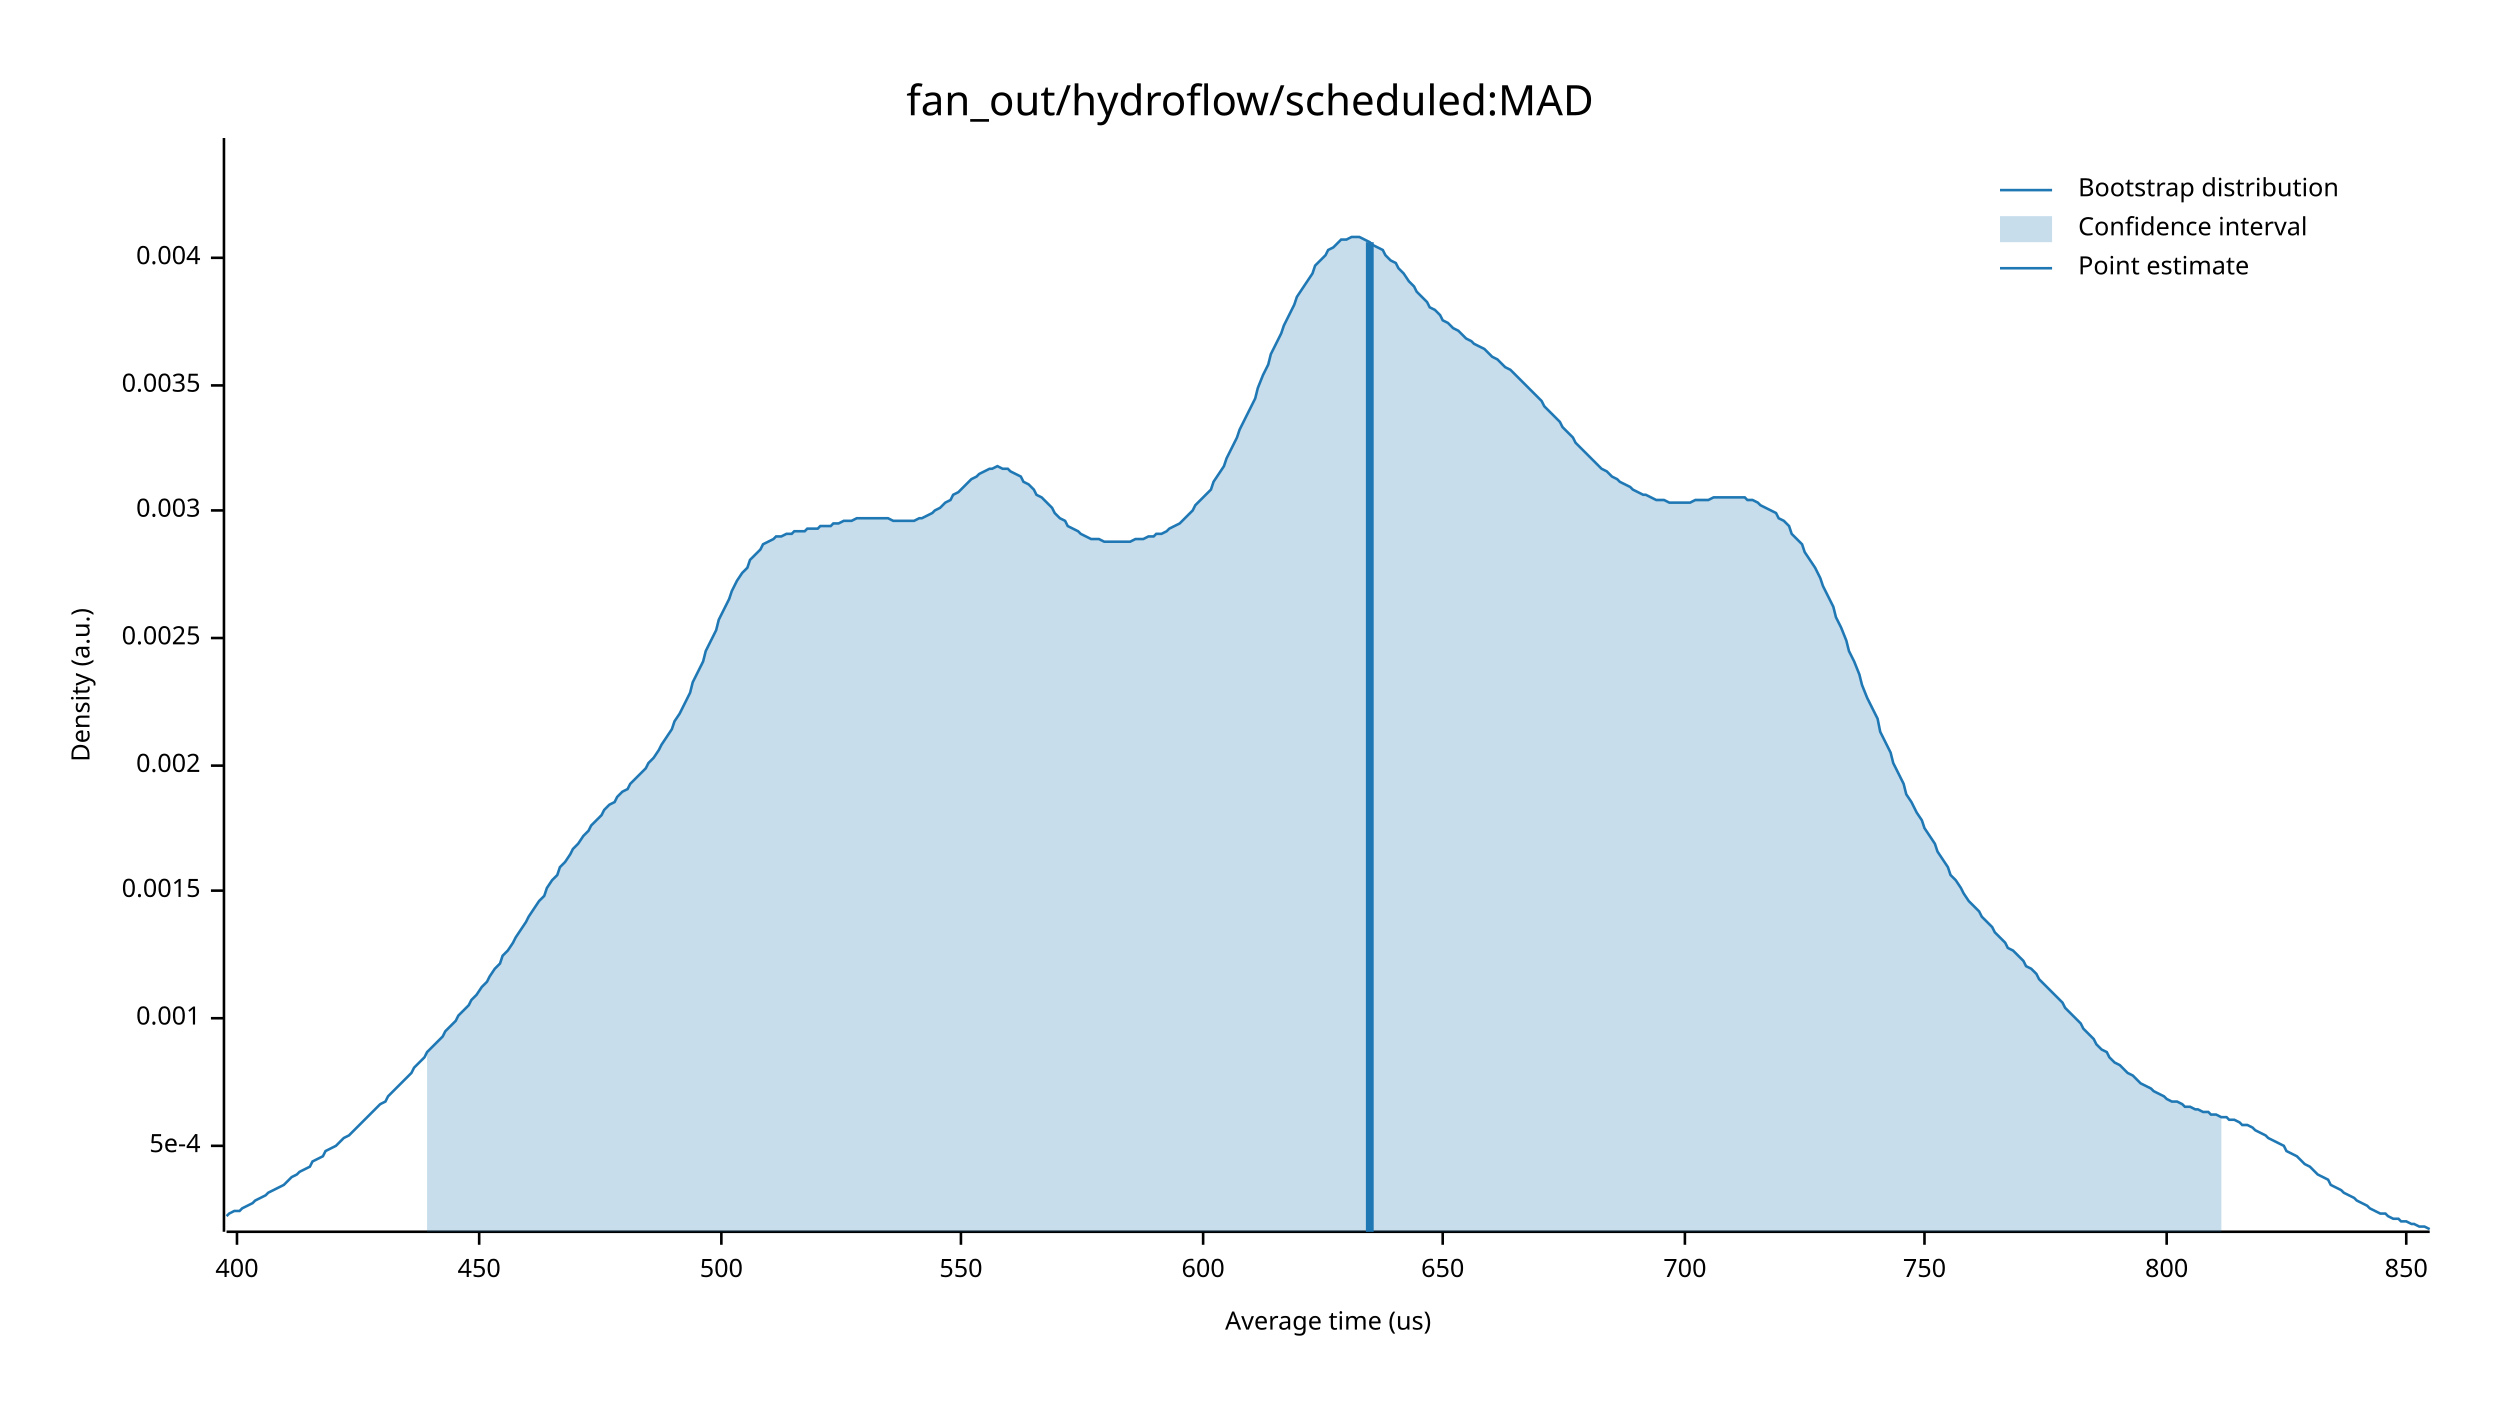
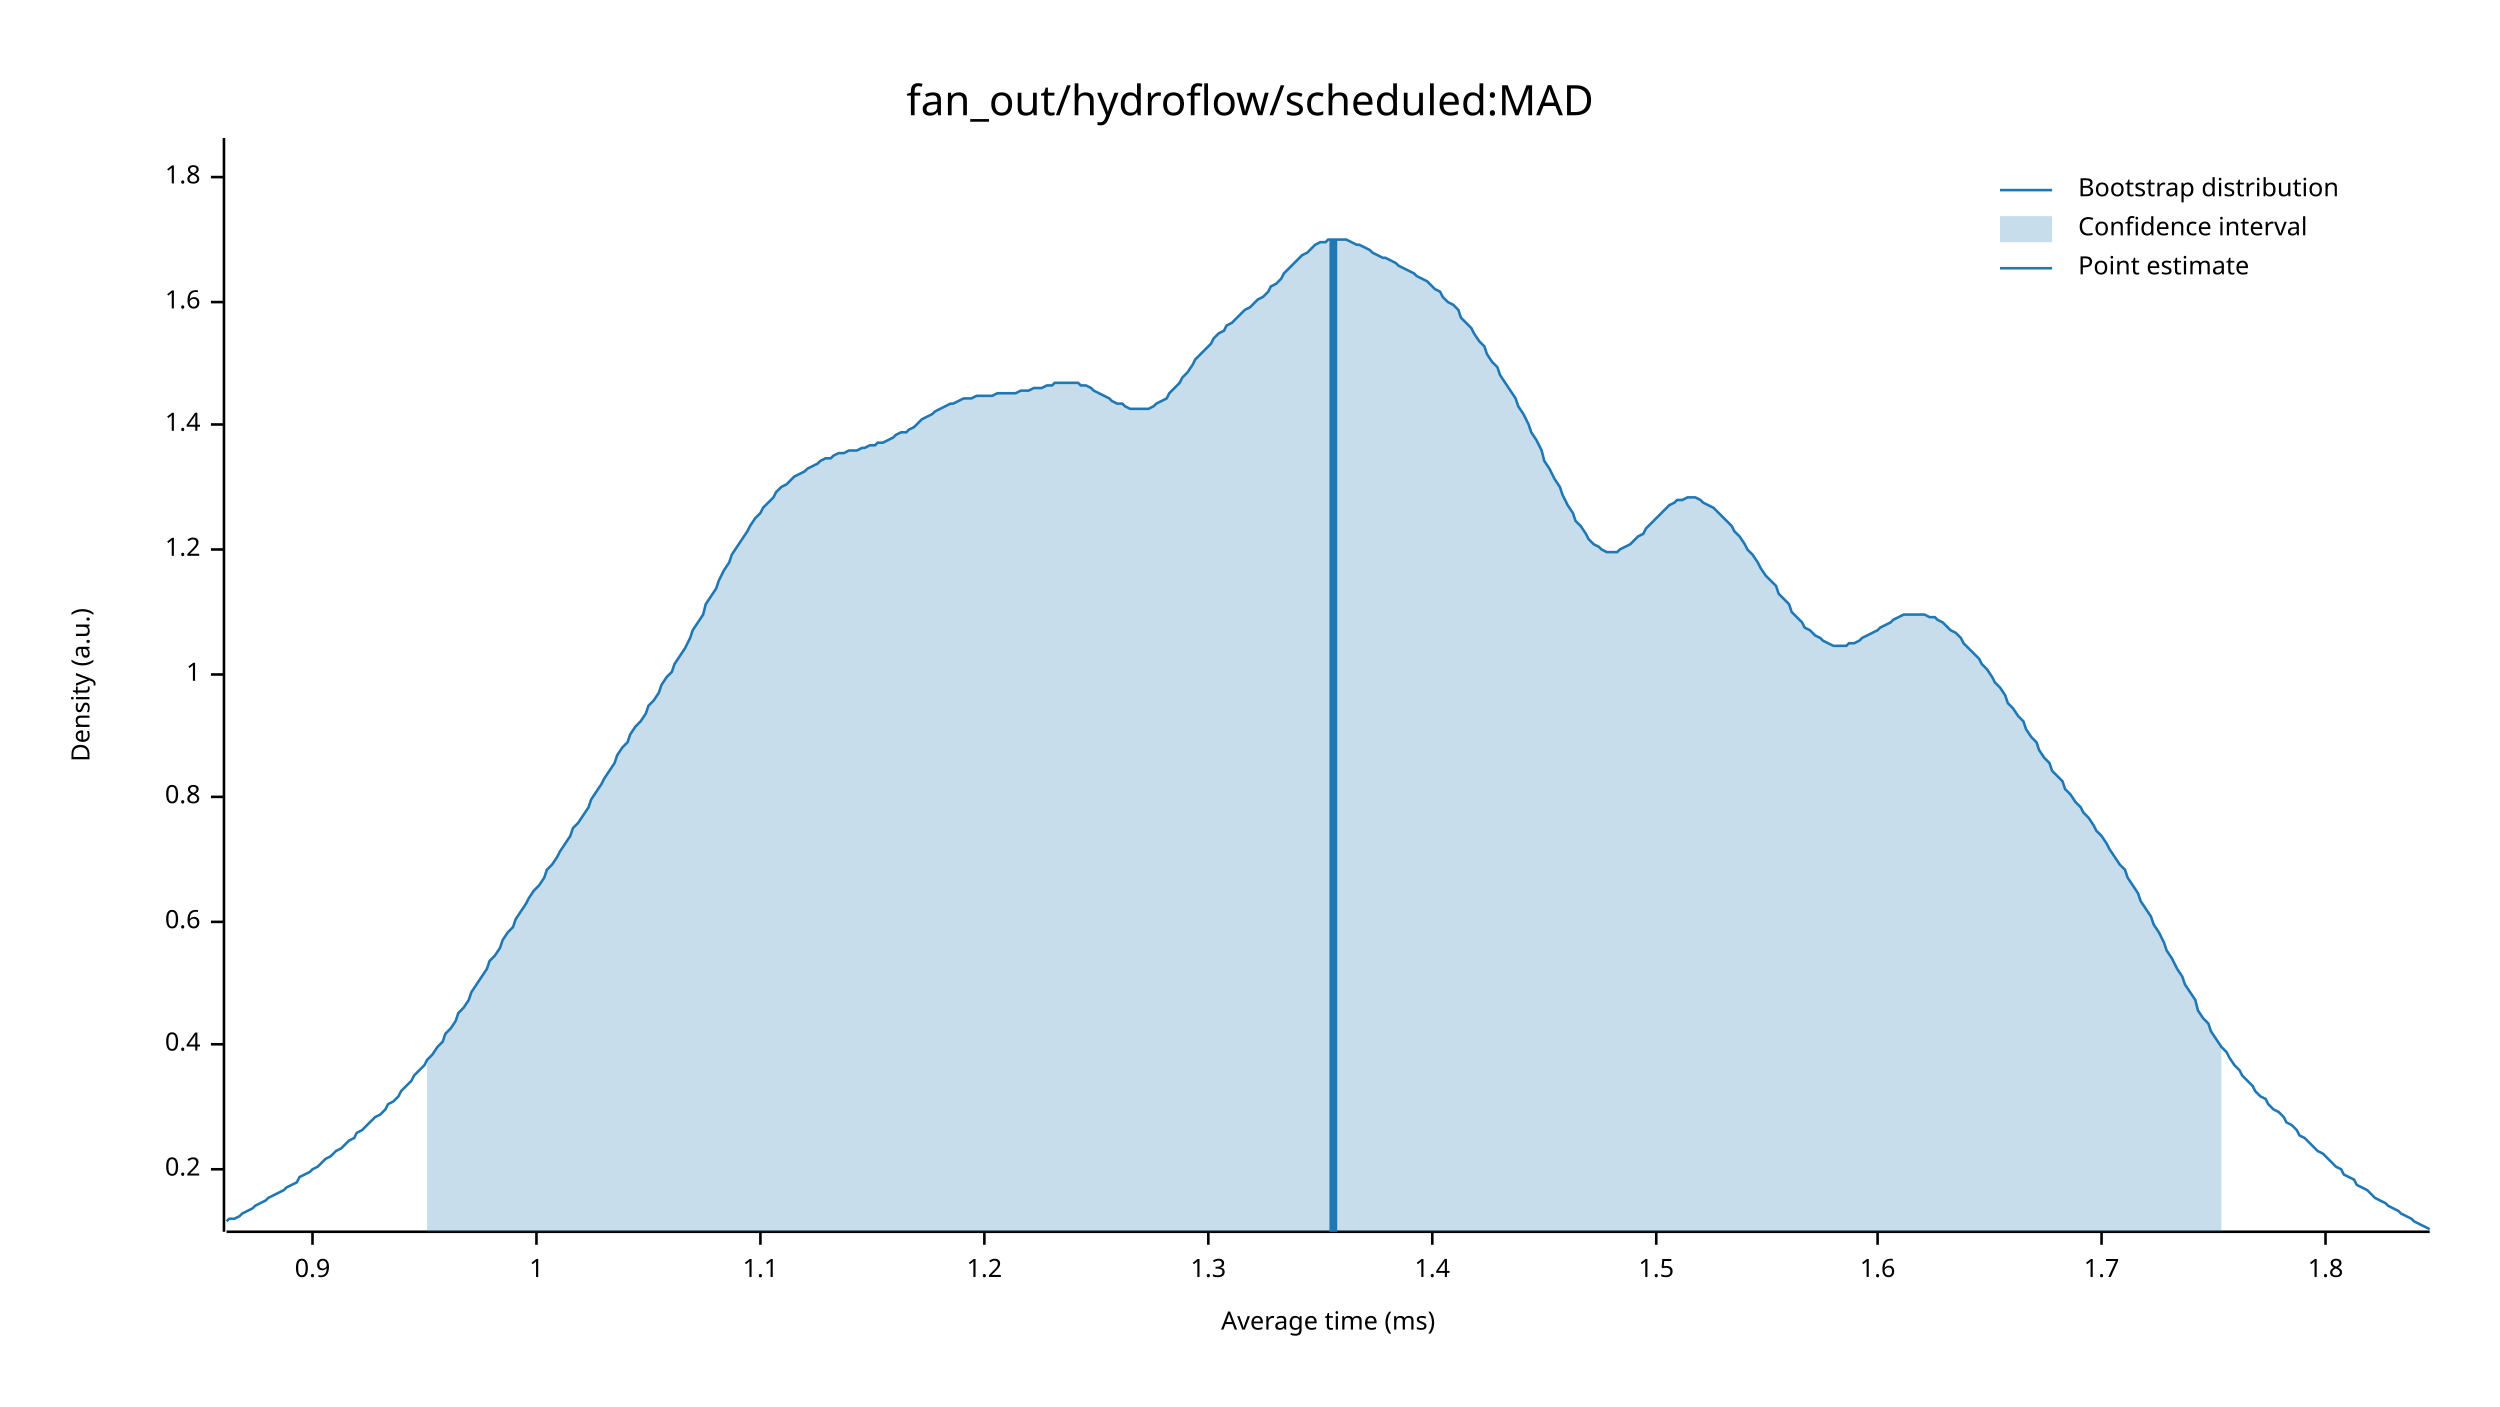
<svg xmlns="http://www.w3.org/2000/svg" width="960" height="540" viewBox="0 0 960 540">
  <text x="480" y="32" dy="0.76em" text-anchor="middle" font-family="sans-serif" font-size="16.129" opacity="1" fill="#000000">
fan_out/hydroflow/scheduled:MAD
</text>
  <text x="27" y="263" dy="0.76em" text-anchor="middle" font-family="sans-serif" font-size="9.677" opacity="1" fill="#000000" transform="rotate(270, 27, 263)">
Density (a.u.)
</text>
  <text x="510" y="513" dy="-0.5ex" text-anchor="middle" font-family="sans-serif" font-size="9.677" opacity="1" fill="#000000">
- Average time (us)
+ Average time (ms)
</text>
  <polyline fill="none" opacity="1" stroke="#000000" stroke-width="1" points="86,53 86,473 " />
-   <text x="77" y="440" dy="0.5ex" text-anchor="end" font-family="sans-serif" font-size="9.677" opacity="1" fill="#000000">
- 5e-4
+   <text x="77" y="449" dy="0.5ex" text-anchor="end" font-family="sans-serif" font-size="9.677" opacity="1" fill="#000000">
+ 0.2
</text>
-   <polyline fill="none" opacity="1" stroke="#000000" stroke-width="1" points="81,440 86,440 " />
-   <text x="77" y="391" dy="0.5ex" text-anchor="end" font-family="sans-serif" font-size="9.677" opacity="1" fill="#000000">
- 0.001
+   <polyline fill="none" opacity="1" stroke="#000000" stroke-width="1" points="81,449 86,449 " />
+   <text x="77" y="401" dy="0.5ex" text-anchor="end" font-family="sans-serif" font-size="9.677" opacity="1" fill="#000000">
+ 0.4
</text>
-   <polyline fill="none" opacity="1" stroke="#000000" stroke-width="1" points="81,391 86,391 " />
-   <text x="77" y="342" dy="0.5ex" text-anchor="end" font-family="sans-serif" font-size="9.677" opacity="1" fill="#000000">
- 0.0015
+   <polyline fill="none" opacity="1" stroke="#000000" stroke-width="1" points="81,401 86,401 " />
+   <text x="77" y="354" dy="0.5ex" text-anchor="end" font-family="sans-serif" font-size="9.677" opacity="1" fill="#000000">
+ 0.6
</text>
-   <polyline fill="none" opacity="1" stroke="#000000" stroke-width="1" points="81,342 86,342 " />
-   <text x="77" y="294" dy="0.5ex" text-anchor="end" font-family="sans-serif" font-size="9.677" opacity="1" fill="#000000">
- 0.002
+   <polyline fill="none" opacity="1" stroke="#000000" stroke-width="1" points="81,354 86,354 " />
+   <text x="77" y="306" dy="0.5ex" text-anchor="end" font-family="sans-serif" font-size="9.677" opacity="1" fill="#000000">
+ 0.8
</text>
-   <polyline fill="none" opacity="1" stroke="#000000" stroke-width="1" points="81,294 86,294 " />
-   <text x="77" y="245" dy="0.5ex" text-anchor="end" font-family="sans-serif" font-size="9.677" opacity="1" fill="#000000">
- 0.0025
+   <polyline fill="none" opacity="1" stroke="#000000" stroke-width="1" points="81,306 86,306 " />
+   <text x="77" y="259" dy="0.5ex" text-anchor="end" font-family="sans-serif" font-size="9.677" opacity="1" fill="#000000">
+ 1
</text>
-   <polyline fill="none" opacity="1" stroke="#000000" stroke-width="1" points="81,245 86,245 " />
-   <text x="77" y="196" dy="0.5ex" text-anchor="end" font-family="sans-serif" font-size="9.677" opacity="1" fill="#000000">
- 0.003
+   <polyline fill="none" opacity="1" stroke="#000000" stroke-width="1" points="81,259 86,259 " />
+   <text x="77" y="211" dy="0.5ex" text-anchor="end" font-family="sans-serif" font-size="9.677" opacity="1" fill="#000000">
+ 1.2
</text>
-   <polyline fill="none" opacity="1" stroke="#000000" stroke-width="1" points="81,196 86,196 " />
-   <text x="77" y="148" dy="0.5ex" text-anchor="end" font-family="sans-serif" font-size="9.677" opacity="1" fill="#000000">
- 0.0035
+   <polyline fill="none" opacity="1" stroke="#000000" stroke-width="1" points="81,211 86,211 " />
+   <text x="77" y="163" dy="0.5ex" text-anchor="end" font-family="sans-serif" font-size="9.677" opacity="1" fill="#000000">
+ 1.4
</text>
-   <polyline fill="none" opacity="1" stroke="#000000" stroke-width="1" points="81,148 86,148 " />
-   <text x="77" y="99" dy="0.5ex" text-anchor="end" font-family="sans-serif" font-size="9.677" opacity="1" fill="#000000">
- 0.004
+   <polyline fill="none" opacity="1" stroke="#000000" stroke-width="1" points="81,163 86,163 " />
+   <text x="77" y="116" dy="0.5ex" text-anchor="end" font-family="sans-serif" font-size="9.677" opacity="1" fill="#000000">
+ 1.6
</text>
-   <polyline fill="none" opacity="1" stroke="#000000" stroke-width="1" points="81,99 86,99 " />
+   <polyline fill="none" opacity="1" stroke="#000000" stroke-width="1" points="81,116 86,116 " />
+   <text x="77" y="68" dy="0.5ex" text-anchor="end" font-family="sans-serif" font-size="9.677" opacity="1" fill="#000000">
+ 1.8
+ </text>
+   <polyline fill="none" opacity="1" stroke="#000000" stroke-width="1" points="81,68 86,68 " />
  <polyline fill="none" opacity="1" stroke="#000000" stroke-width="1" points="87,473 933,473 " />
-   <text x="91" y="483" dy="0.76em" text-anchor="middle" font-family="sans-serif" font-size="9.677" opacity="1" fill="#000000">
- 400
+   <text x="120" y="483" dy="0.76em" text-anchor="middle" font-family="sans-serif" font-size="9.677" opacity="1" fill="#000000">
+ 0.9
</text>
-   <polyline fill="none" opacity="1" stroke="#000000" stroke-width="1" points="91,473 91,478 " />
-   <text x="184" y="483" dy="0.76em" text-anchor="middle" font-family="sans-serif" font-size="9.677" opacity="1" fill="#000000">
- 450
+   <polyline fill="none" opacity="1" stroke="#000000" stroke-width="1" points="120,473 120,478 " />
+   <text x="206" y="483" dy="0.76em" text-anchor="middle" font-family="sans-serif" font-size="9.677" opacity="1" fill="#000000">
+ 1
</text>
-   <polyline fill="none" opacity="1" stroke="#000000" stroke-width="1" points="184,473 184,478 " />
-   <text x="277" y="483" dy="0.76em" text-anchor="middle" font-family="sans-serif" font-size="9.677" opacity="1" fill="#000000">
- 500
+   <polyline fill="none" opacity="1" stroke="#000000" stroke-width="1" points="206,473 206,478 " />
+   <text x="292" y="483" dy="0.76em" text-anchor="middle" font-family="sans-serif" font-size="9.677" opacity="1" fill="#000000">
+ 1.1
</text>
-   <polyline fill="none" opacity="1" stroke="#000000" stroke-width="1" points="277,473 277,478 " />
-   <text x="369" y="483" dy="0.76em" text-anchor="middle" font-family="sans-serif" font-size="9.677" opacity="1" fill="#000000">
- 550
+   <polyline fill="none" opacity="1" stroke="#000000" stroke-width="1" points="292,473 292,478 " />
+   <text x="378" y="483" dy="0.76em" text-anchor="middle" font-family="sans-serif" font-size="9.677" opacity="1" fill="#000000">
+ 1.2
</text>
-   <polyline fill="none" opacity="1" stroke="#000000" stroke-width="1" points="369,473 369,478 " />
-   <text x="462" y="483" dy="0.76em" text-anchor="middle" font-family="sans-serif" font-size="9.677" opacity="1" fill="#000000">
- 600
+   <polyline fill="none" opacity="1" stroke="#000000" stroke-width="1" points="378,473 378,478 " />
+   <text x="464" y="483" dy="0.76em" text-anchor="middle" font-family="sans-serif" font-size="9.677" opacity="1" fill="#000000">
+ 1.3
</text>
-   <polyline fill="none" opacity="1" stroke="#000000" stroke-width="1" points="462,473 462,478 " />
-   <text x="554" y="483" dy="0.76em" text-anchor="middle" font-family="sans-serif" font-size="9.677" opacity="1" fill="#000000">
- 650
+   <polyline fill="none" opacity="1" stroke="#000000" stroke-width="1" points="464,473 464,478 " />
+   <text x="550" y="483" dy="0.76em" text-anchor="middle" font-family="sans-serif" font-size="9.677" opacity="1" fill="#000000">
+ 1.4
</text>
-   <polyline fill="none" opacity="1" stroke="#000000" stroke-width="1" points="554,473 554,478 " />
-   <text x="647" y="483" dy="0.76em" text-anchor="middle" font-family="sans-serif" font-size="9.677" opacity="1" fill="#000000">
- 700
+   <polyline fill="none" opacity="1" stroke="#000000" stroke-width="1" points="550,473 550,478 " />
+   <text x="636" y="483" dy="0.76em" text-anchor="middle" font-family="sans-serif" font-size="9.677" opacity="1" fill="#000000">
+ 1.5
</text>
-   <polyline fill="none" opacity="1" stroke="#000000" stroke-width="1" points="647,473 647,478 " />
-   <text x="739" y="483" dy="0.76em" text-anchor="middle" font-family="sans-serif" font-size="9.677" opacity="1" fill="#000000">
- 750
+   <polyline fill="none" opacity="1" stroke="#000000" stroke-width="1" points="636,473 636,478 " />
+   <text x="721" y="483" dy="0.76em" text-anchor="middle" font-family="sans-serif" font-size="9.677" opacity="1" fill="#000000">
+ 1.6
</text>
-   <polyline fill="none" opacity="1" stroke="#000000" stroke-width="1" points="739,473 739,478 " />
-   <text x="832" y="483" dy="0.76em" text-anchor="middle" font-family="sans-serif" font-size="9.677" opacity="1" fill="#000000">
- 800
+   <polyline fill="none" opacity="1" stroke="#000000" stroke-width="1" points="721,473 721,478 " />
+   <text x="807" y="483" dy="0.76em" text-anchor="middle" font-family="sans-serif" font-size="9.677" opacity="1" fill="#000000">
+ 1.7
</text>
-   <polyline fill="none" opacity="1" stroke="#000000" stroke-width="1" points="832,473 832,478 " />
-   <text x="924" y="483" dy="0.76em" text-anchor="middle" font-family="sans-serif" font-size="9.677" opacity="1" fill="#000000">
- 850
+   <polyline fill="none" opacity="1" stroke="#000000" stroke-width="1" points="807,473 807,478 " />
+   <text x="893" y="483" dy="0.76em" text-anchor="middle" font-family="sans-serif" font-size="9.677" opacity="1" fill="#000000">
+ 1.8
</text>
-   <polyline fill="none" opacity="1" stroke="#000000" stroke-width="1" points="924,473 924,478 " />
-   <polyline fill="none" opacity="1" stroke="#1F78B4" stroke-width="1" points="87,467 88,466 90,465 92,465 93,464 95,463 97,462 98,461 100,460 102,459 103,458 105,457 107,456 109,455 110,454 112,452 114,451 115,450 117,449 119,448 120,446 122,445 124,444 125,442 127,441 129,440 131,438 132,437 134,436 136,434 137,433 139,431 141,429 142,428 144,426 146,424 148,423 149,421 151,419 153,417 154,416 156,414 158,412 159,410 161,408 163,406 164,404 166,402 168,400 170,398 171,396 173,394 175,392 176,390 178,388 180,386 181,384 183,382 185,379 187,377 188,375 190,372 192,370 193,367 195,365 197,362 198,360 200,357 202,354 203,352 205,349 207,346 209,344 210,341 212,338 214,336 215,333 217,331 219,328 220,326 222,324 224,321 226,319 227,317 229,315 231,313 232,311 234,309 236,308 237,306 239,304 241,303 242,301 244,299 246,297 248,295 249,293 251,291 253,288 254,286 256,283 258,280 259,277 261,274 263,270 265,266 266,262 268,258 270,254 271,250 273,246 275,242 276,238 278,234 280,230 281,227 283,223 285,220 287,218 288,215 290,213 292,211 293,209 295,208 297,207 298,206 300,206 302,205 304,205 305,204 307,204 309,204 310,203 312,203 314,203 315,202 317,202 319,202 320,201 322,201 324,200 326,200 327,200 329,199 331,199 332,199 334,199 336,199 337,199 339,199 341,199 343,200 344,200 346,200 348,200 349,200 351,200 353,199 354,199 356,198 358,197 359,196 361,195 363,193 365,192 366,190 368,189 370,187 371,186 373,184 375,183 376,182 378,181 380,180 381,180 383,179 385,180 387,180 388,181 390,182 392,183 393,185 395,186 397,188 398,190 400,191 402,193 404,195 405,197 407,199 409,200 410,202 412,203 414,204 415,205 417,206 419,207 420,207 422,207 424,208 426,208 427,208 429,208 431,208 432,208 434,208 436,207 437,207 439,207 441,206 443,206 444,205 446,205 448,204 449,203 451,202 453,201 454,200 456,198 458,196 459,194 461,192 463,190 465,188 466,185 468,182 470,179 471,176 473,172 475,168 476,165 478,161 480,157 482,153 483,149 485,144 487,140 488,136 490,132 492,128 493,125 495,121 497,117 498,114 500,111 502,108 504,105 505,102 507,100 509,98 510,96 512,95 514,93 515,92 517,92 519,91 521,91 522,91 524,92 526,93 527,94 529,95 531,96 532,98 534,100 536,101 537,103 539,105 541,108 543,110 544,112 546,114 548,116 549,118 551,119 553,121 554,123 556,124 558,126 560,127 561,128 563,130 565,131 566,132 568,133 570,134 571,135 573,137 575,138 576,139 578,141 580,142 582,144 583,145 585,147 587,149 588,150 590,152 592,154 593,156 595,158 597,160 599,162 600,164 602,166 604,168 605,170 607,172 609,174 610,175 612,177 614,179 615,180 617,181 619,183 621,184 622,185 624,186 626,187 627,188 629,189 631,190 632,190 634,191 636,192 638,192 639,192 641,193 643,193 644,193 646,193 648,193 649,193 651,192 653,192 654,192 656,192 658,191 660,191 661,191 663,191 665,191 666,191 668,191 670,191 671,192 673,192 675,193 676,194 678,195 680,196 682,197 683,199 685,200 687,202 688,205 690,207 692,209 693,212 695,215 697,218 699,222 700,225 702,229 704,233 705,237 707,241 709,246 710,250 712,254 714,259 715,263 717,268 719,272 721,276 722,281 724,285 726,289 727,293 729,297 731,301 732,305 734,308 736,312 738,315 739,318 741,321 743,324 744,327 746,330 748,333 749,336 751,338 753,341 754,343 756,346 758,348 760,350 761,352 763,354 765,356 766,358 768,360 770,362 771,364 773,365 775,367 777,369 778,371 780,372 782,374 783,376 785,378 787,380 788,381 790,383 792,385 793,387 795,389 797,391 799,393 800,395 802,397 804,399 805,401 807,403 809,404 810,406 812,408 814,409 816,411 817,412 819,413 821,415 822,416 824,417 826,418 827,419 829,420 831,421 832,422 834,423 836,423 838,424 839,425 841,425 843,426 844,426 846,427 848,427 849,428 851,428 853,429 855,429 856,430 858,430 860,431 861,432 863,432 865,433 866,434 868,435 870,436 871,437 873,438 875,439 877,440 878,442 880,443 882,444 883,445 885,447 887,448 888,449 890,451 892,452 894,453 895,455 897,456 899,457 900,458 902,459 904,460 905,461 907,462 909,463 910,464 912,465 914,466 916,466 917,467 919,468 921,468 922,469 924,469 926,470 927,470 929,471 931,471 933,472 " />
-   <polygon opacity="0.25" fill="#1F78B4" points="164,404 166,402 168,400 170,398 171,396 173,394 175,392 176,390 178,388 180,386 181,384 183,382 185,379 187,377 188,375 190,372 192,370 193,367 195,365 197,362 198,360 200,357 202,354 203,352 205,349 207,346 209,344 210,341 212,338 214,336 215,333 217,331 219,328 220,326 222,324 224,321 226,319 227,317 229,315 231,313 232,311 234,309 236,308 237,306 239,304 241,303 242,301 244,299 246,297 248,295 249,293 251,291 253,288 254,286 256,283 258,280 259,277 261,274 263,270 265,266 266,262 268,258 270,254 271,250 273,246 275,242 276,238 278,234 280,230 281,227 283,223 285,220 287,218 288,215 290,213 292,211 293,209 295,208 297,207 298,206 300,206 302,205 304,205 305,204 307,204 309,204 310,203 312,203 314,203 315,202 317,202 319,202 320,201 322,201 324,200 326,200 327,200 329,199 331,199 332,199 334,199 336,199 337,199 339,199 341,199 343,200 344,200 346,200 348,200 349,200 351,200 353,199 354,199 356,198 358,197 359,196 361,195 363,193 365,192 366,190 368,189 370,187 371,186 373,184 375,183 376,182 378,181 380,180 381,180 383,179 385,180 387,180 388,181 390,182 392,183 393,185 395,186 397,188 398,190 400,191 402,193 404,195 405,197 407,199 409,200 410,202 412,203 414,204 415,205 417,206 419,207 420,207 422,207 424,208 426,208 427,208 429,208 431,208 432,208 434,208 436,207 437,207 439,207 441,206 443,206 444,205 446,205 448,204 449,203 451,202 453,201 454,200 456,198 458,196 459,194 461,192 463,190 465,188 466,185 468,182 470,179 471,176 473,172 475,168 476,165 478,161 480,157 482,153 483,149 485,144 487,140 488,136 490,132 492,128 493,125 495,121 497,117 498,114 500,111 502,108 504,105 505,102 507,100 509,98 510,96 512,95 514,93 515,92 517,92 519,91 521,91 522,91 524,92 526,93 527,94 529,95 531,96 532,98 534,100 536,101 537,103 539,105 541,108 543,110 544,112 546,114 548,116 549,118 551,119 553,121 554,123 556,124 558,126 560,127 561,128 563,130 565,131 566,132 568,133 570,134 571,135 573,137 575,138 576,139 578,141 580,142 582,144 583,145 585,147 587,149 588,150 590,152 592,154 593,156 595,158 597,160 599,162 600,164 602,166 604,168 605,170 607,172 609,174 610,175 612,177 614,179 615,180 617,181 619,183 621,184 622,185 624,186 626,187 627,188 629,189 631,190 632,190 634,191 636,192 638,192 639,192 641,193 643,193 644,193 646,193 648,193 649,193 651,192 653,192 654,192 656,192 658,191 660,191 661,191 663,191 665,191 666,191 668,191 670,191 671,192 673,192 675,193 676,194 678,195 680,196 682,197 683,199 685,200 687,202 688,205 690,207 692,209 693,212 695,215 697,218 699,222 700,225 702,229 704,233 705,237 707,241 709,246 710,250 712,254 714,259 715,263 717,268 719,272 721,276 722,281 724,285 726,289 727,293 729,297 731,301 732,305 734,308 736,312 738,315 739,318 741,321 743,324 744,327 746,330 748,333 749,336 751,338 753,341 754,343 756,346 758,348 760,350 761,352 763,354 765,356 766,358 768,360 770,362 771,364 773,365 775,367 777,369 778,371 780,372 782,374 783,376 785,378 787,380 788,381 790,383 792,385 793,387 795,389 797,391 799,393 800,395 802,397 804,399 805,401 807,403 809,404 810,406 812,408 814,409 816,411 817,412 819,413 821,415 822,416 824,417 826,418 827,419 829,420 831,421 832,422 834,423 836,423 838,424 839,425 841,425 843,426 844,426 846,427 848,427 849,428 851,428 853,429 853,473 164,473 " />
-   <polyline fill="none" opacity="1" stroke="#1F78B4" stroke-width="3" points="526,473 526,93 " />
+   <polyline fill="none" opacity="1" stroke="#000000" stroke-width="1" points="893,473 893,478 " />
+   <polyline fill="none" opacity="1" stroke="#1F78B4" stroke-width="1" points="87,469 88,468 90,468 92,467 93,466 95,465 97,464 98,463 100,462 102,461 103,460 105,459 107,458 109,457 110,456 112,455 114,454 115,452 117,451 119,450 120,449 122,448 124,446 125,445 127,444 129,442 131,441 132,440 134,438 136,437 137,435 139,434 141,432 142,431 144,429 146,428 148,426 149,424 151,423 153,421 154,419 156,417 158,415 159,413 161,411 163,409 164,407 166,405 168,402 170,400 171,397 173,395 175,392 176,389 178,387 180,384 181,381 183,378 185,375 187,372 188,369 190,367 192,364 193,361 195,358 197,356 198,353 200,350 202,347 203,345 205,342 207,340 209,337 210,334 212,332 214,329 215,327 217,324 219,321 220,318 222,316 224,313 226,310 227,307 229,304 231,301 232,299 234,296 236,293 237,290 239,287 241,285 242,282 244,279 246,277 248,274 249,271 251,269 253,266 254,263 256,260 258,258 259,255 261,252 263,249 265,245 266,242 268,239 270,236 271,232 273,229 275,226 276,223 278,219 280,216 281,213 283,210 285,207 287,204 288,202 290,199 292,197 293,195 295,193 297,191 298,189 300,187 302,186 304,184 305,183 307,182 309,181 310,180 312,179 314,178 315,177 317,176 319,176 320,175 322,174 324,174 326,173 327,173 329,173 331,172 332,172 334,171 336,171 337,170 339,170 341,169 343,168 344,167 346,166 348,166 349,165 351,164 353,162 354,161 356,160 358,159 359,158 361,157 363,156 365,155 366,155 368,154 370,153 371,153 373,153 375,152 376,152 378,152 380,152 381,152 383,151 385,151 387,151 388,151 390,151 392,150 393,150 395,150 397,149 398,149 400,149 402,148 404,148 405,147 407,147 409,147 410,147 412,147 414,147 415,148 417,148 419,149 420,150 422,151 424,152 426,153 427,154 429,155 431,155 432,156 434,157 436,157 437,157 439,157 441,157 443,156 444,155 446,154 448,153 449,151 451,149 453,147 454,145 456,143 458,140 459,138 461,136 463,134 465,132 466,130 468,128 470,127 471,125 473,124 475,122 476,121 478,119 480,118 482,116 483,115 485,114 487,112 488,110 490,109 492,107 493,105 495,103 497,101 498,100 500,98 502,97 504,95 505,94 507,93 509,93 510,92 512,92 514,92 515,92 517,92 519,93 521,94 522,94 524,95 526,96 527,97 529,98 531,99 532,99 534,100 536,101 537,102 539,103 541,104 543,105 544,106 546,107 548,108 549,109 551,111 553,112 554,114 556,116 558,117 560,119 561,122 563,124 565,126 566,128 568,131 570,133 571,136 573,139 575,141 576,144 578,147 580,150 582,153 583,156 585,159 587,163 588,166 590,169 592,173 593,177 595,180 597,184 599,187 600,190 602,194 604,197 605,200 607,202 609,205 610,207 612,209 614,210 615,211 617,212 619,212 621,212 622,211 624,210 626,209 627,208 629,206 631,205 632,203 634,201 636,199 638,197 639,196 641,194 643,193 644,192 646,192 648,191 649,191 651,191 653,192 654,193 656,194 658,195 660,197 661,198 663,200 665,202 666,204 668,206 670,209 671,211 673,213 675,216 676,218 678,221 680,223 682,225 683,228 685,230 687,232 688,235 690,237 692,239 693,241 695,242 697,244 699,245 700,246 702,247 704,248 705,248 707,248 709,248 710,247 712,247 714,246 715,245 717,244 719,243 721,242 722,241 724,240 726,239 727,238 729,237 731,236 732,236 734,236 736,236 738,236 739,236 741,237 743,237 744,238 746,239 748,241 749,242 751,243 753,245 754,247 756,249 758,251 760,253 761,255 763,257 765,260 766,262 768,264 770,267 771,270 773,272 775,275 777,277 778,280 780,283 782,285 783,288 785,291 787,293 788,296 790,298 792,300 793,303 795,305 797,308 799,310 800,312 802,314 804,317 805,319 807,321 809,324 810,326 812,329 814,332 816,334 817,337 819,340 821,343 822,346 824,349 826,352 827,355 829,358 831,362 832,365 834,368 836,372 838,375 839,378 841,381 843,384 844,388 846,391 848,393 849,396 851,399 853,402 855,404 856,406 858,409 860,411 861,413 863,415 865,417 866,419 868,421 870,422 871,424 873,426 875,427 877,429 878,431 880,432 882,434 883,436 885,437 887,439 888,440 890,442 892,443 894,445 895,446 897,448 899,449 900,451 902,452 904,453 905,455 907,456 909,457 910,458 912,460 914,461 916,462 917,463 919,464 921,465 922,466 924,467 926,468 927,469 929,470 931,471 933,472 " />
+   <polygon opacity="0.25" fill="#1F78B4" points="164,407 166,405 168,402 170,400 171,397 173,395 175,392 176,389 178,387 180,384 181,381 183,378 185,375 187,372 188,369 190,367 192,364 193,361 195,358 197,356 198,353 200,350 202,347 203,345 205,342 207,340 209,337 210,334 212,332 214,329 215,327 217,324 219,321 220,318 222,316 224,313 226,310 227,307 229,304 231,301 232,299 234,296 236,293 237,290 239,287 241,285 242,282 244,279 246,277 248,274 249,271 251,269 253,266 254,263 256,260 258,258 259,255 261,252 263,249 265,245 266,242 268,239 270,236 271,232 273,229 275,226 276,223 278,219 280,216 281,213 283,210 285,207 287,204 288,202 290,199 292,197 293,195 295,193 297,191 298,189 300,187 302,186 304,184 305,183 307,182 309,181 310,180 312,179 314,178 315,177 317,176 319,176 320,175 322,174 324,174 326,173 327,173 329,173 331,172 332,172 334,171 336,171 337,170 339,170 341,169 343,168 344,167 346,166 348,166 349,165 351,164 353,162 354,161 356,160 358,159 359,158 361,157 363,156 365,155 366,155 368,154 370,153 371,153 373,153 375,152 376,152 378,152 380,152 381,152 383,151 385,151 387,151 388,151 390,151 392,150 393,150 395,150 397,149 398,149 400,149 402,148 404,148 405,147 407,147 409,147 410,147 412,147 414,147 415,148 417,148 419,149 420,150 422,151 424,152 426,153 427,154 429,155 431,155 432,156 434,157 436,157 437,157 439,157 441,157 443,156 444,155 446,154 448,153 449,151 451,149 453,147 454,145 456,143 458,140 459,138 461,136 463,134 465,132 466,130 468,128 470,127 471,125 473,124 475,122 476,121 478,119 480,118 482,116 483,115 485,114 487,112 488,110 490,109 492,107 493,105 495,103 497,101 498,100 500,98 502,97 504,95 505,94 507,93 509,93 510,92 512,92 514,92 515,92 517,92 519,93 521,94 522,94 524,95 526,96 527,97 529,98 531,99 532,99 534,100 536,101 537,102 539,103 541,104 543,105 544,106 546,107 548,108 549,109 551,111 553,112 554,114 556,116 558,117 560,119 561,122 563,124 565,126 566,128 568,131 570,133 571,136 573,139 575,141 576,144 578,147 580,150 582,153 583,156 585,159 587,163 588,166 590,169 592,173 593,177 595,180 597,184 599,187 600,190 602,194 604,197 605,200 607,202 609,205 610,207 612,209 614,210 615,211 617,212 619,212 621,212 622,211 624,210 626,209 627,208 629,206 631,205 632,203 634,201 636,199 638,197 639,196 641,194 643,193 644,192 646,192 648,191 649,191 651,191 653,192 654,193 656,194 658,195 660,197 661,198 663,200 665,202 666,204 668,206 670,209 671,211 673,213 675,216 676,218 678,221 680,223 682,225 683,228 685,230 687,232 688,235 690,237 692,239 693,241 695,242 697,244 699,245 700,246 702,247 704,248 705,248 707,248 709,248 710,247 712,247 714,246 715,245 717,244 719,243 721,242 722,241 724,240 726,239 727,238 729,237 731,236 732,236 734,236 736,236 738,236 739,236 741,237 743,237 744,238 746,239 748,241 749,242 751,243 753,245 754,247 756,249 758,251 760,253 761,255 763,257 765,260 766,262 768,264 770,267 771,270 773,272 775,275 777,277 778,280 780,283 782,285 783,288 785,291 787,293 788,296 790,298 792,300 793,303 795,305 797,308 799,310 800,312 802,314 804,317 805,319 807,321 809,324 810,326 812,329 814,332 816,334 817,337 819,340 821,343 822,346 824,349 826,352 827,355 829,358 831,362 832,365 834,368 836,372 838,375 839,378 841,381 843,384 844,388 846,391 848,393 849,396 851,399 853,402 853,473 164,473 " />
+   <polyline fill="none" opacity="1" stroke="#1F78B4" stroke-width="3" points="512,473 512,92 " />
  <text x="798" y="68" dy="0.76em" text-anchor="start" font-family="sans-serif" font-size="9.677" opacity="1" fill="#000000">
Bootstrap distribution
</text>
  <text x="798" y="83" dy="0.76em" text-anchor="start" font-family="sans-serif" font-size="9.677" opacity="1" fill="#000000">
Confidence interval
</text>
  <text x="798" y="98" dy="0.76em" text-anchor="start" font-family="sans-serif" font-size="9.677" opacity="1" fill="#000000">
Point estimate
</text>
  <polyline fill="none" opacity="1" stroke="#1F78B4" stroke-width="1" points="768,73 788,73 " />
  <rect x="768" y="83" width="20" height="10" opacity="0.25" fill="#1F78B4" stroke="none" />
  <polyline fill="none" opacity="1" stroke="#1F78B4" stroke-width="1" points="768,103 788,103 " />
</svg>
